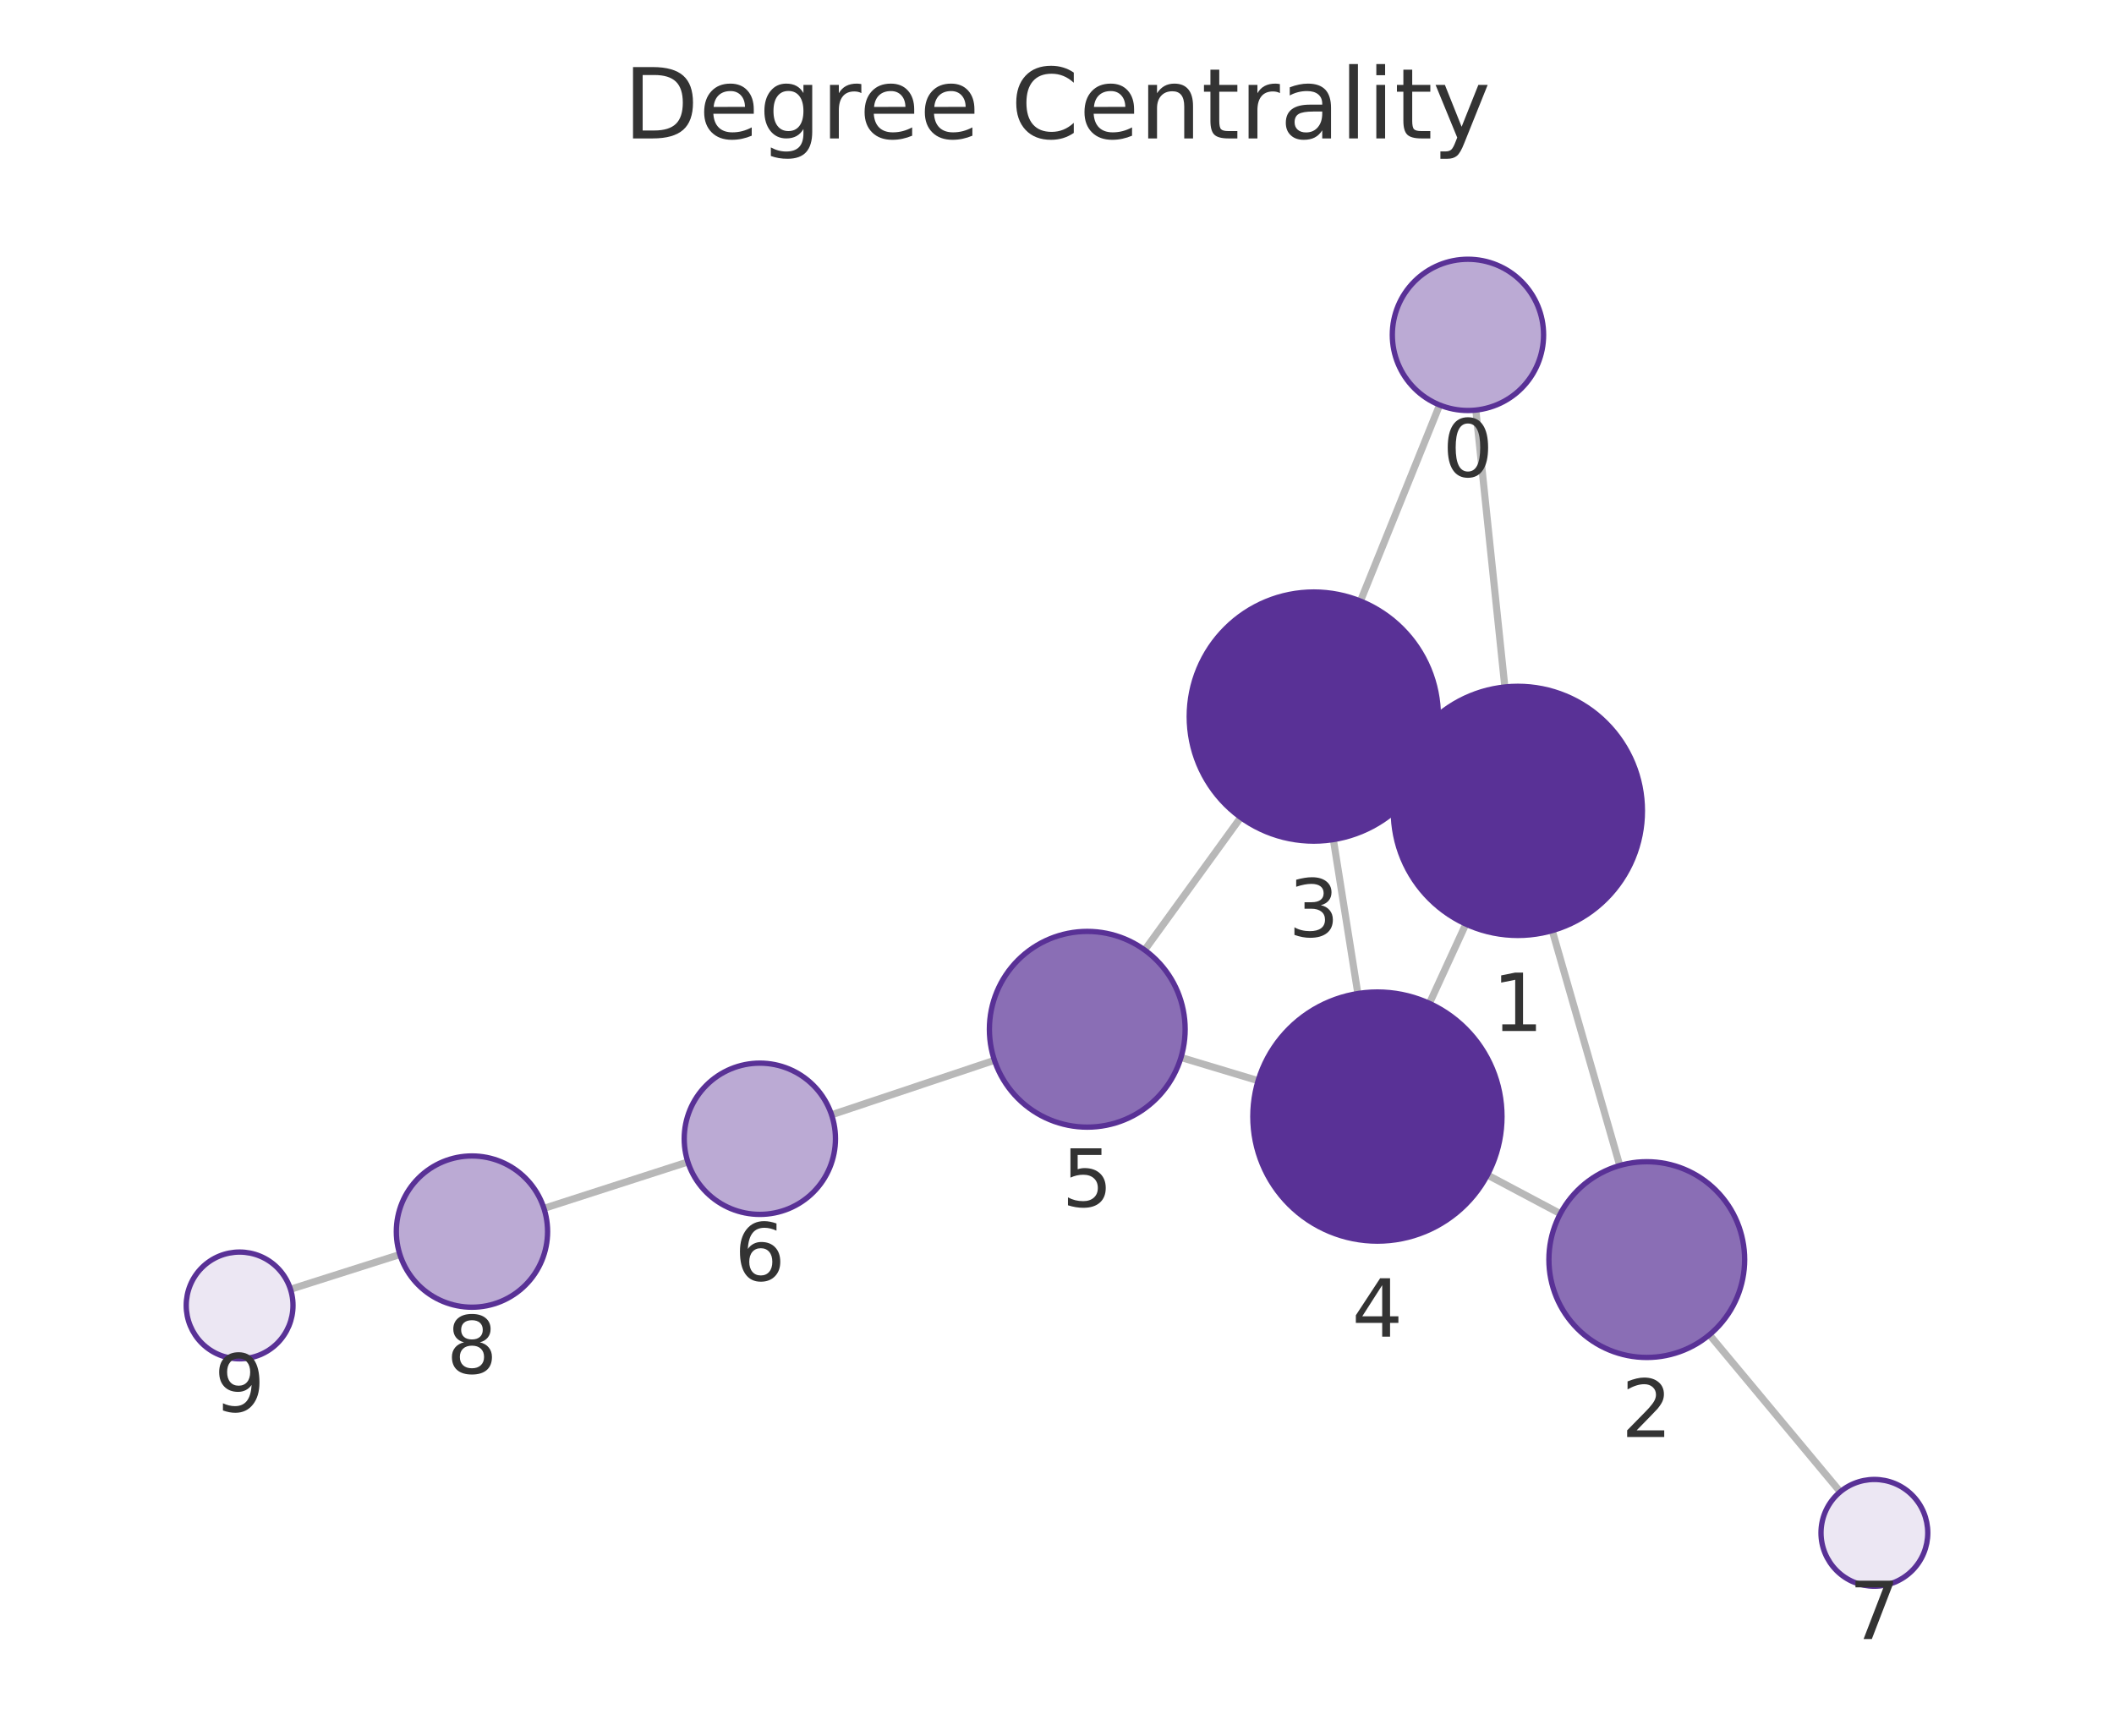
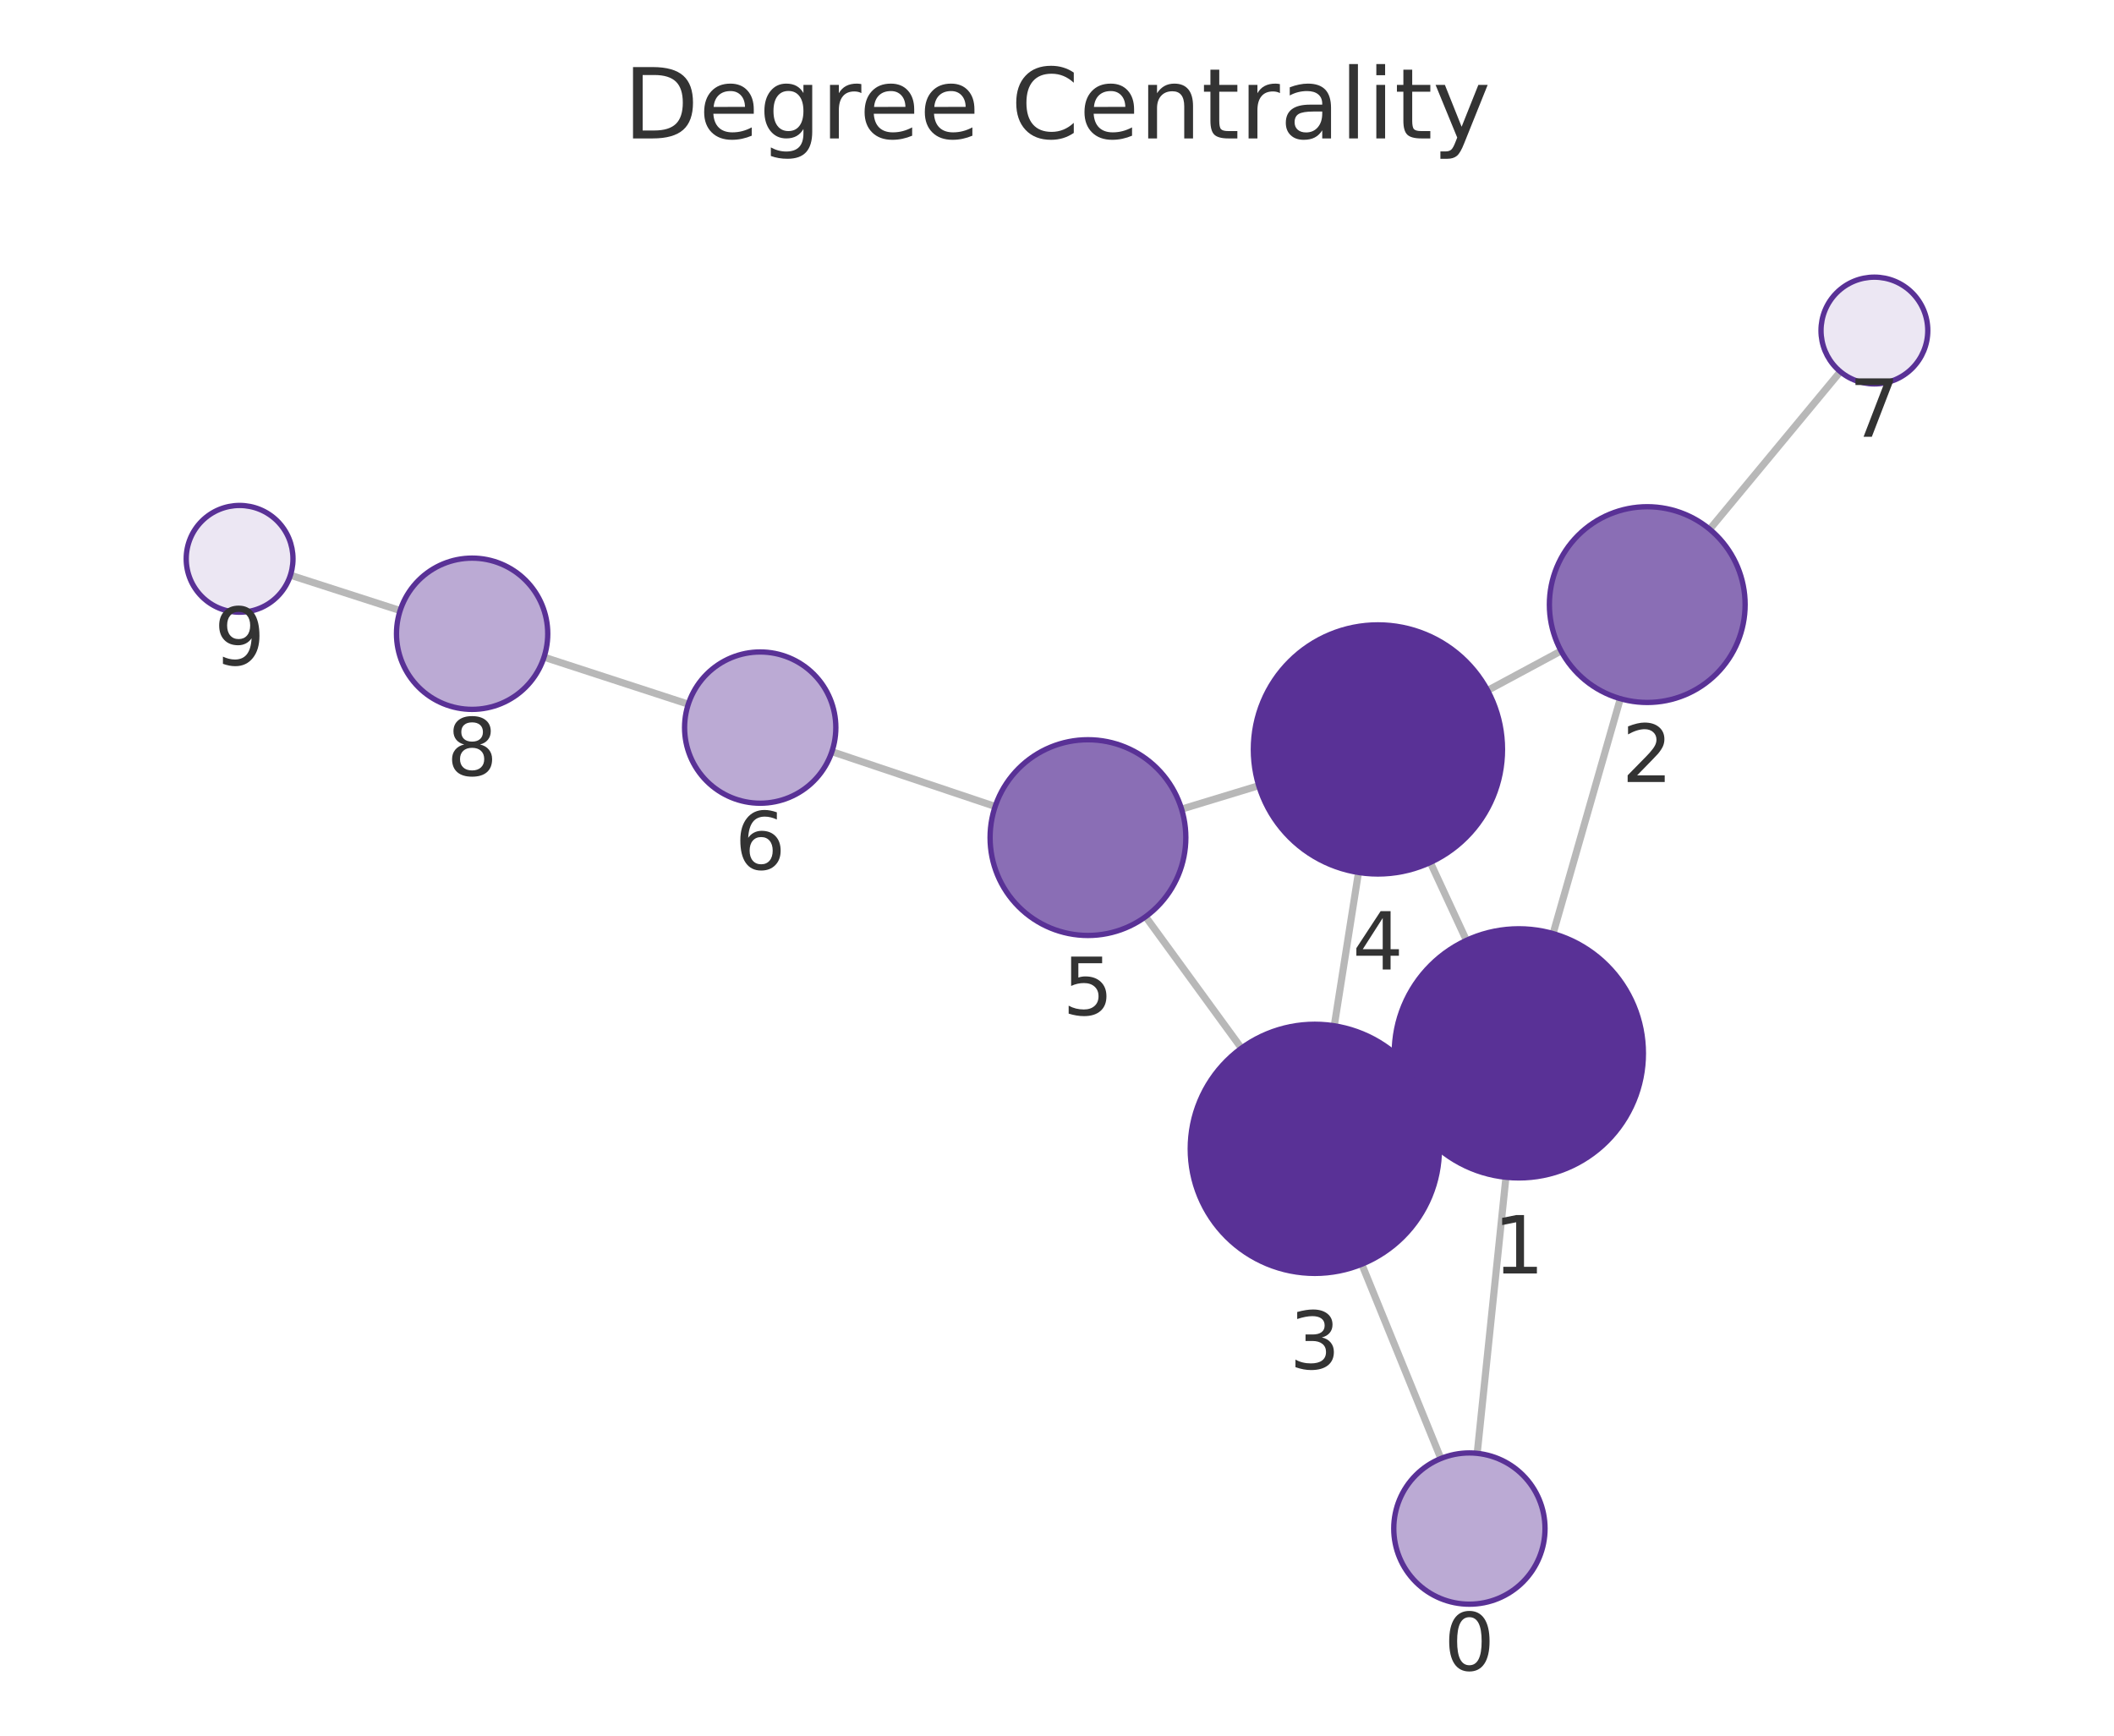
<svg xmlns="http://www.w3.org/2000/svg" xmlns:xlink="http://www.w3.org/1999/xlink" width="237.6pt" height="195.078pt" viewBox="0 0 237.6 195.078" version="1.1">
  <defs>
    <style type="text/css">*{stroke-linejoin: round; stroke-linecap: butt}</style>
  </defs>
  <g id="figure_1">
    <g id="patch_1">
      <path d="M 0 195.078  L 237.6 195.078  L 237.6 0  L 0 0  L 0 195.078  z " style="fill: none" />
    </g>
    <g id="axes_1">
      <g id="patch_2">
        <path d="M 7.2 187.878  L 230.4 187.878  L 230.4 21.558  L 7.2 21.558  L 7.2 187.878  z " style="fill: none" />
      </g>
      <g id="EdgeCollection_1">
-         <path d="M 165.874 46.092  L 169.137 77.215  " clip-path="url(#p14d65fa18e)" style="fill: #b8b8b8; stroke: #b8b8b8; stroke-width: 0.8" />
-         <path d="M 161.805 45.52  L 152.905 67.557  " clip-path="url(#p14d65fa18e)" style="fill: #b8b8b8; stroke: #b8b8b8; stroke-width: 0.8" />
-         <path d="M 174.462 104.594  L 182.049 130.999  " clip-path="url(#p14d65fa18e)" style="fill: #b8b8b8; stroke: #b8b8b8; stroke-width: 0.8" />
-         <path d="M 157.888 85.264  L 160.371 86.412  " clip-path="url(#p14d65fa18e)" style="fill: #b8b8b8; stroke: #b8b8b8; stroke-width: 0.8" />
-         <path d="M 164.752 103.86  L 160.656 112.774  " clip-path="url(#p14d65fa18e)" style="fill: #b8b8b8; stroke: #b8b8b8; stroke-width: 0.8" />
-         <path d="M 175.371 136.412  L 167.177 132.061  " clip-path="url(#p14d65fa18e)" style="fill: #b8b8b8; stroke: #b8b8b8; stroke-width: 0.8" />
-         <path d="M 192.127 150.023  L 206.829 167.673  " clip-path="url(#p14d65fa18e)" style="fill: #b8b8b8; stroke: #b8b8b8; stroke-width: 0.8" />
-         <path d="M 149.862 94.365  L 152.613 111.669  " clip-path="url(#p14d65fa18e)" style="fill: #b8b8b8; stroke: #b8b8b8; stroke-width: 0.8" />
-         <path d="M 139.45 91.876  L 128.655 106.777  " clip-path="url(#p14d65fa18e)" style="fill: #b8b8b8; stroke: #b8b8b8; stroke-width: 0.8" />
-         <path d="M 141.405 121.463  L 132.735 118.854  " clip-path="url(#p14d65fa18e)" style="fill: #b8b8b8; stroke: #b8b8b8; stroke-width: 0.8" />
-         <path d="M 111.769 119.174  L 93.462 125.295  " clip-path="url(#p14d65fa18e)" style="fill: #b8b8b8; stroke: #b8b8b8; stroke-width: 0.8" />
-         <path d="M 77.311 130.599  L 61.135 135.815  " clip-path="url(#p14d65fa18e)" style="fill: #b8b8b8; stroke: #b8b8b8; stroke-width: 0.8" />
-         <path d="M 44.945 140.999  L 32.649 144.907  " clip-path="url(#p14d65fa18e)" style="fill: #b8b8b8; stroke: #b8b8b8; stroke-width: 0.8" />
+         <path d="M 166.029 163.348  L 169.258 132.316  " clip-path="url(#pad3afaf793)" style="fill: #b8b8b8; stroke: #b8b8b8; stroke-width: 0.8" />
+         <path d="M 161.945 163.929  L 153.055 142.089  " clip-path="url(#pad3afaf793)" style="fill: #b8b8b8; stroke: #b8b8b8; stroke-width: 0.8" />
+         <path d="M 174.558 104.931  L 182.114 78.528  " clip-path="url(#pad3afaf793)" style="fill: #b8b8b8; stroke: #b8b8b8; stroke-width: 0.8" />
+         <path d="M 158.026 124.325  L 160.457 123.188  " clip-path="url(#pad3afaf793)" style="fill: #b8b8b8; stroke: #b8b8b8; stroke-width: 0.8" />
+         <path d="M 164.818 105.69  L 160.758 96.933  " clip-path="url(#pad3afaf793)" style="fill: #b8b8b8; stroke: #b8b8b8; stroke-width: 0.8" />
+         <path d="M 175.453 73.163  L 167.2 77.601  " clip-path="url(#pad3afaf793)" style="fill: #b8b8b8; stroke: #b8b8b8; stroke-width: 0.8" />
+         <path d="M 192.16 59.484  L 206.841 41.771  " clip-path="url(#pad3afaf793)" style="fill: #b8b8b8; stroke: #b8b8b8; stroke-width: 0.8" />
+         <path d="M 149.962 115.294  L 152.685 98.06  " clip-path="url(#pad3afaf793)" style="fill: #b8b8b8; stroke: #b8b8b8; stroke-width: 0.8" />
+         <path d="M 139.53 117.809  L 128.759 103.031  " clip-path="url(#pad3afaf793)" style="fill: #b8b8b8; stroke: #b8b8b8; stroke-width: 0.8" />
+         <path d="M 141.476 88.305  L 132.803 90.942  " clip-path="url(#pad3afaf793)" style="fill: #b8b8b8; stroke: #b8b8b8; stroke-width: 0.8" />
+         <path d="M 111.851 90.642  L 93.501 84.483  " clip-path="url(#pad3afaf793)" style="fill: #b8b8b8; stroke: #b8b8b8; stroke-width: 0.8" />
+         <path d="M 77.36 79.145  L 61.145 73.863  " clip-path="url(#pad3afaf793)" style="fill: #b8b8b8; stroke: #b8b8b8; stroke-width: 0.8" />
+         <path d="M 44.973 68.623  L 32.641 64.649  " clip-path="url(#pad3afaf793)" style="fill: #b8b8b8; stroke: #b8b8b8; stroke-width: 0.8" />
      </g>
      <g id="VertexCollection_1">
-         <path d="M 164.988 46.138  C 167.242 46.138 169.404 45.243 170.998 43.649  C 172.592 42.055 173.488 39.892 173.488 37.638  C 173.488 35.384 172.592 33.222 170.998 31.628  C 169.404 30.034 167.242 29.138 164.988 29.138  C 162.733 29.138 160.571 30.034 158.977 31.628  C 157.383 33.222 156.488 35.384 156.488 37.638  C 156.488 39.892 157.383 42.055 158.977 43.649  C 160.571 45.243 162.733 46.138 164.988 46.138  z " clip-path="url(#p14d65fa18e)" style="fill: #bbaad4; stroke: #593196; stroke-width: 0.6" />
-         <path d="M 170.596 105.138  C 174.309 105.138 177.87 103.663 180.496 101.038  C 183.121 98.412 184.596 94.851 184.596 91.138  C 184.596 87.426 183.121 83.864 180.496 81.239  C 177.87 78.613 174.309 77.138 170.596 77.138  C 166.883 77.138 163.322 78.613 160.697 81.239  C 158.071 83.864 156.596 87.426 156.596 91.138  C 156.596 94.851 158.071 98.412 160.697 101.038  C 163.322 103.663 166.883 105.138 170.596 105.138  z " clip-path="url(#p14d65fa18e)" style="fill: #593196; stroke: #593196; stroke-width: 0.6" />
-         <path d="M 185.087 152.571  C 188.004 152.571 190.802 151.412 192.865 149.349  C 194.928 147.286 196.087 144.488 196.087 141.571  C 196.087 138.654 194.928 135.856 192.865 133.793  C 190.802 131.73 188.004 130.571 185.087 130.571  C 182.17 130.571 179.371 131.73 177.309 133.793  C 175.246 135.856 174.087 138.654 174.087 141.571  C 174.087 144.488 175.246 147.286 177.309 149.349  C 179.371 151.412 182.17 152.571 185.087 152.571  z " clip-path="url(#p14d65fa18e)" style="fill: #8a6eb5; stroke: #593196; stroke-width: 0.6" />
-         <path d="M 147.663 94.538  C 151.376 94.538 154.937 93.063 157.563 90.438  C 160.188 87.812 161.663 84.251 161.663 80.538  C 161.663 76.825 160.188 73.264 157.563 70.639  C 154.937 68.013 151.376 66.538 147.663 66.538  C 143.95 66.538 140.389 68.013 137.764 70.639  C 135.138 73.264 133.663 76.825 133.663 80.538  C 133.663 84.251 135.138 87.812 137.764 90.438  C 140.389 93.063 143.95 94.538 147.663 94.538  z " clip-path="url(#p14d65fa18e)" style="fill: #593196; stroke: #593196; stroke-width: 0.6" />
-         <path d="M 154.812 139.496  C 158.525 139.496 162.086 138.021 164.711 135.395  C 167.337 132.77 168.812 129.209 168.812 125.496  C 168.812 121.783 167.337 118.222 164.711 115.596  C 162.086 112.971 158.525 111.496 154.812 111.496  C 151.099 111.496 147.538 112.971 144.912 115.596  C 142.287 118.222 140.812 121.783 140.812 125.496  C 140.812 129.209 142.287 132.77 144.912 135.395  C 147.538 138.021 151.099 139.496 154.812 139.496  z " clip-path="url(#p14d65fa18e)" style="fill: #593196; stroke: #593196; stroke-width: 0.6" />
-         <path d="M 122.202 126.685  C 125.119 126.685 127.917 125.526 129.98 123.464  C 132.043 121.401 133.202 118.603 133.202 115.685  C 133.202 112.768 132.043 109.97 129.98 107.907  C 127.917 105.844 125.119 104.685 122.202 104.685  C 119.284 104.685 116.486 105.844 114.423 107.907  C 112.361 109.97 111.202 112.768 111.202 115.685  C 111.202 118.603 112.361 121.401 114.423 123.464  C 116.486 125.526 119.284 126.685 122.202 126.685  z " clip-path="url(#p14d65fa18e)" style="fill: #8a6eb5; stroke: #593196; stroke-width: 0.6" />
-         <path d="M 85.401 136.491  C 87.655 136.491 89.818 135.595 91.412 134.001  C 93.006 132.407 93.901 130.245 93.901 127.991  C 93.901 125.737 93.006 123.574 91.412 121.98  C 89.818 120.386 87.655 119.491 85.401 119.491  C 83.147 119.491 80.985 120.386 79.391 121.98  C 77.797 123.574 76.901 125.737 76.901 127.991  C 76.901 130.245 77.797 132.407 79.391 134.001  C 80.985 135.595 83.147 136.491 85.401 136.491  z " clip-path="url(#p14d65fa18e)" style="fill: #bbaad4; stroke: #593196; stroke-width: 0.6" />
-         <path d="M 210.669 178.283  C 212.261 178.283 213.787 177.651 214.912 176.526  C 216.037 175.4 216.669 173.874 216.669 172.283  C 216.669 170.692 216.037 169.165 214.912 168.04  C 213.787 166.915 212.261 166.283 210.669 166.283  C 209.078 166.283 207.552 166.915 206.427 168.04  C 205.302 169.165 204.669 170.692 204.669 172.283  C 204.669 173.874 205.302 175.4 206.427 176.526  C 207.552 177.651 209.078 178.283 210.669 178.283  z " clip-path="url(#p14d65fa18e)" style="fill: #ece7f3; stroke: #593196; stroke-width: 0.6" />
-         <path d="M 53.045 146.924  C 55.3 146.924 57.462 146.028 59.056 144.434  C 60.65 142.84 61.545 140.678 61.545 138.424  C 61.545 136.17 60.65 134.008 59.056 132.414  C 57.462 130.82 55.3 129.924 53.045 129.924  C 50.791 129.924 48.629 130.82 47.035 132.414  C 45.441 134.008 44.545 136.17 44.545 138.424  C 44.545 140.678 45.441 142.84 47.035 144.434  C 48.629 146.028 50.791 146.924 53.045 146.924  z " clip-path="url(#p14d65fa18e)" style="fill: #bbaad4; stroke: #593196; stroke-width: 0.6" />
-         <path d="M 26.931 152.725  C 28.522 152.725 30.048 152.093 31.173 150.968  C 32.298 149.843 32.931 148.316 32.931 146.725  C 32.931 145.134 32.298 143.608 31.173 142.482  C 30.048 141.357 28.522 140.725 26.931 140.725  C 25.339 140.725 23.813 141.357 22.688 142.482  C 21.563 143.608 20.931 145.134 20.931 146.725  C 20.931 148.316 21.563 149.843 22.688 150.968  C 23.813 152.093 25.339 152.725 26.931 152.725  z " clip-path="url(#p14d65fa18e)" style="fill: #ece7f3; stroke: #593196; stroke-width: 0.6" />
+         <path d="M 165.15 180.302  C 167.404 180.302 169.566 179.407 171.16 177.813  C 172.754 176.219 173.65 174.056 173.65 171.802  C 173.65 169.548 172.754 167.386 171.16 165.792  C 169.566 164.198 167.404 163.302 165.15 163.302  C 162.895 163.302 160.733 164.198 159.139 165.792  C 157.545 167.386 156.65 169.548 156.65 171.802  C 156.65 174.056 157.545 176.219 159.139 177.813  C 160.733 179.407 162.895 180.302 165.15 180.302  z " clip-path="url(#pad3afaf793)" style="fill: #bbaad4; stroke: #593196; stroke-width: 0.6" />
+         <path d="M 170.706 132.391  C 174.419 132.391 177.98 130.916 180.606 128.291  C 183.231 125.665 184.706 122.104 184.706 118.391  C 184.706 114.678 183.231 111.117 180.606 108.492  C 177.98 105.866 174.419 104.391 170.706 104.391  C 166.993 104.391 163.432 105.866 160.807 108.492  C 158.181 111.117 156.706 114.678 156.706 118.391  C 156.706 122.104 158.181 125.665 160.807 128.291  C 163.432 130.916 166.993 132.391 170.706 132.391  z " clip-path="url(#pad3afaf793)" style="fill: #593196; stroke: #593196; stroke-width: 0.6" />
+         <path d="M 185.141 78.953  C 188.058 78.953 190.856 77.794 192.919 75.731  C 194.982 73.668 196.141 70.87 196.141 67.953  C 196.141 65.036 194.982 62.237 192.919 60.175  C 190.856 58.112 188.058 56.953 185.141 56.953  C 182.223 56.953 179.425 58.112 177.363 60.175  C 175.3 62.237 174.141 65.036 174.141 67.953  C 174.141 70.87 175.3 73.668 177.363 75.731  C 179.425 77.794 182.223 78.953 185.141 78.953  z " clip-path="url(#pad3afaf793)" style="fill: #8a6eb5; stroke: #593196; stroke-width: 0.6" />
+         <path d="M 147.777 143.122  C 151.49 143.122 155.051 141.647 157.676 139.022  C 160.302 136.396 161.777 132.835 161.777 129.122  C 161.777 125.409 160.302 121.848 157.676 119.223  C 155.051 116.597 151.49 115.122 147.777 115.122  C 144.064 115.122 140.503 116.597 137.877 119.223  C 135.252 121.848 133.777 125.409 133.777 129.122  C 133.777 132.835 135.252 136.396 137.877 139.022  C 140.503 141.647 144.064 143.122 147.777 143.122  z " clip-path="url(#pad3afaf793)" style="fill: #593196; stroke: #593196; stroke-width: 0.6" />
+         <path d="M 154.87 98.232  C 158.583 98.232 162.144 96.757 164.77 94.131  C 167.395 91.506 168.87 87.945 168.87 84.232  C 168.87 80.519 167.395 76.958 164.77 74.332  C 162.144 71.707 158.583 70.232 154.87 70.232  C 151.157 70.232 147.596 71.707 144.971 74.332  C 142.345 76.958 140.87 80.519 140.87 84.232  C 140.87 87.945 142.345 91.506 144.971 94.131  C 147.596 96.757 151.157 98.232 154.87 98.232  z " clip-path="url(#pad3afaf793)" style="fill: #593196; stroke: #593196; stroke-width: 0.6" />
+         <path d="M 122.279 105.142  C 125.196 105.142 127.994 103.983 130.057 101.92  C 132.12 99.857 133.279 97.059 133.279 94.142  C 133.279 91.224 132.12 88.426 130.057 86.364  C 127.994 84.301 125.196 83.142 122.279 83.142  C 119.362 83.142 116.564 84.301 114.501 86.364  C 112.438 88.426 111.279 91.224 111.279 94.142  C 111.279 97.059 112.438 99.857 114.501 101.92  C 116.564 103.983 119.362 105.142 122.279 105.142  z " clip-path="url(#pad3afaf793)" style="fill: #8a6eb5; stroke: #593196; stroke-width: 0.6" />
+         <path d="M 85.442 90.278  C 87.697 90.278 89.859 89.383 91.453 87.789  C 93.047 86.195 93.942 84.033 93.942 81.778  C 93.942 79.524 93.047 77.362 91.453 75.768  C 89.859 74.174 87.697 73.278 85.442 73.278  C 83.188 73.278 81.026 74.174 79.432 75.768  C 77.838 77.362 76.942 79.524 76.942 81.778  C 76.942 84.033 77.838 86.195 79.432 87.789  C 81.026 89.383 83.188 90.278 85.442 90.278  z " clip-path="url(#pad3afaf793)" style="fill: #bbaad4; stroke: #593196; stroke-width: 0.6" />
+         <path d="M 210.67 43.151  C 212.261 43.151 213.787 42.519 214.912 41.394  C 216.037 40.269 216.67 38.742 216.67 37.151  C 216.67 35.56 216.037 34.034 214.912 32.908  C 213.787 31.783 212.261 31.151 210.67 31.151  C 209.078 31.151 207.552 31.783 206.427 32.908  C 205.302 34.034 204.67 35.56 204.67 37.151  C 204.67 38.742 205.302 40.269 206.427 41.394  C 207.552 42.519 209.078 43.151 210.67 43.151  z " clip-path="url(#pad3afaf793)" style="fill: #ece7f3; stroke: #593196; stroke-width: 0.6" />
+         <path d="M 53.063 79.73  C 55.317 79.73 57.48 78.834 59.074 77.24  C 60.668 75.646 61.563 73.484 61.563 71.23  C 61.563 68.976 60.668 66.814 59.074 65.22  C 57.48 63.626 55.317 62.73 53.063 62.73  C 50.809 62.73 48.647 63.626 47.053 65.22  C 45.459 66.814 44.563 68.976 44.563 71.23  C 44.563 73.484 45.459 75.646 47.053 77.24  C 48.647 78.834 50.809 79.73 53.063 79.73  z " clip-path="url(#pad3afaf793)" style="fill: #bbaad4; stroke: #593196; stroke-width: 0.6" />
+         <path d="M 26.93 68.809  C 28.522 68.809 30.048 68.177 31.173 67.051  C 32.298 65.926 32.93 64.4 32.93 62.809  C 32.93 61.218 32.298 59.691 31.173 58.566  C 30.048 57.441 28.522 56.809 26.93 56.809  C 25.339 56.809 23.813 57.441 22.688 58.566  C 21.563 59.691 20.93 61.218 20.93 62.809  C 20.93 64.4 21.563 65.926 22.688 67.051  C 23.813 68.177 25.339 68.809 26.93 68.809  z " clip-path="url(#pad3afaf793)" style="fill: #ece7f3; stroke: #593196; stroke-width: 0.6" />
      </g>
      <g id="text_1">
-         <g clip-path="url(#p14d65fa18e)">
-           <g style="fill: #333333" transform="translate(162.1245 53.57604) scale(0.09 -0.09)">
+         <g clip-path="url(#pad3afaf793)">
+           <g style="fill: #333333" transform="translate(162.2866 187.74) scale(0.09 -0.09)">
            <defs>
              <path id="DejaVuSans-13" d="M 2034 4250  Q 1547 4250 1301 3770  Q 1056 3291 1056 2328  Q 1056 1369 1301 889  Q 1547 409 2034 409  Q 2525 409 2770 889  Q 3016 1369 3016 2328  Q 3016 3291 2770 3770  Q 2525 4250 2034 4250  z M 2034 4750  Q 2819 4750 3233 4129  Q 3647 3509 3647 2328  Q 3647 1150 3233 529  Q 2819 -91 2034 -91  Q 1250 -91 836 529  Q 422 1150 422 2328  Q 422 3509 836 4129  Q 1250 4750 2034 4750  z " transform="scale(0.015625)" />
            </defs>
            <use xlink:href="#DejaVuSans-13" />
          </g>
        </g>
      </g>
      <g id="text_2">
-         <g clip-path="url(#p14d65fa18e)">
-           <g style="fill: #333333" transform="translate(167.7331 115.8762) scale(0.09 -0.09)">
+         <g clip-path="url(#pad3afaf793)">
+           <g style="fill: #333333" transform="translate(167.843 143.1289) scale(0.09 -0.09)">
            <defs>
              <path id="DejaVuSans-14" d="M 794 531  L 1825 531  L 1825 4091  L 703 3866  L 703 4441  L 1819 4666  L 2450 4666  L 2450 531  L 3481 531  L 3481 0  L 794 0  L 794 531  z " transform="scale(0.015625)" />
            </defs>
            <use xlink:href="#DejaVuSans-14" />
          </g>
        </g>
      </g>
      <g id="text_3">
-         <g clip-path="url(#p14d65fa18e)">
-           <g style="fill: #333333" transform="translate(182.2237 161.5089) scale(0.09 -0.09)">
+         <g clip-path="url(#pad3afaf793)">
+           <g style="fill: #333333" transform="translate(182.2776 87.8907) scale(0.09 -0.09)">
            <defs>
              <path id="DejaVuSans-15" d="M 1228 531  L 3431 531  L 3431 0  L 469 0  L 469 531  Q 828 903 1448 1529  Q 2069 2156 2228 2338  Q 2531 2678 2651 2914  Q 2772 3150 2772 3378  Q 2772 3750 2511 3984  Q 2250 4219 1831 4219  Q 1534 4219 1204 4116  Q 875 4013 500 3803  L 500 4441  Q 881 4594 1212 4672  Q 1544 4750 1819 4750  Q 2544 4750 2975 4387  Q 3406 4025 3406 3419  Q 3406 3131 3298 2873  Q 3191 2616 2906 2266  Q 2828 2175 2409 1742  Q 1991 1309 1228 531  z " transform="scale(0.015625)" />
            </defs>
            <use xlink:href="#DejaVuSans-15" />
          </g>
        </g>
      </g>
      <g id="text_4">
-         <g clip-path="url(#p14d65fa18e)">
-           <g style="fill: #333333" transform="translate(144.8 105.2762) scale(0.09 -0.09)">
+         <g clip-path="url(#pad3afaf793)">
+           <g style="fill: #333333" transform="translate(144.9137 153.86) scale(0.09 -0.09)">
            <defs>
              <path id="DejaVuSans-16" d="M 2597 2516  Q 3050 2419 3304 2112  Q 3559 1806 3559 1356  Q 3559 666 3084 287  Q 2609 -91 1734 -91  Q 1441 -91 1130 -33  Q 819 25 488 141  L 488 750  Q 750 597 1062 519  Q 1375 441 1716 441  Q 2309 441 2620 675  Q 2931 909 2931 1356  Q 2931 1769 2642 2001  Q 2353 2234 1838 2234  L 1294 2234  L 1294 2753  L 1863 2753  Q 2328 2753 2575 2939  Q 2822 3125 2822 3475  Q 2822 3834 2567 4026  Q 2313 4219 1838 4219  Q 1578 4219 1281 4162  Q 984 4106 628 3988  L 628 4550  Q 988 4650 1302 4700  Q 1616 4750 1894 4750  Q 2613 4750 3031 4423  Q 3450 4097 3450 3541  Q 3450 3153 3228 2886  Q 3006 2619 2597 2516  z " transform="scale(0.015625)" />
            </defs>
            <use xlink:href="#DejaVuSans-16" />
          </g>
        </g>
      </g>
      <g id="text_5">
-         <g clip-path="url(#p14d65fa18e)">
-           <g style="fill: #333333" transform="translate(151.9487 150.2336) scale(0.09 -0.09)">
+         <g clip-path="url(#pad3afaf793)">
+           <g style="fill: #333333" transform="translate(152.0069 108.9697) scale(0.09 -0.09)">
            <defs>
              <path id="DejaVuSans-17" d="M 2419 4116  L 825 1625  L 2419 1625  L 2419 4116  z M 2253 4666  L 3047 4666  L 3047 1625  L 3713 1625  L 3713 1100  L 3047 1100  L 3047 0  L 2419 0  L 2419 1100  L 313 1100  L 313 1709  L 2253 4666  z " transform="scale(0.015625)" />
            </defs>
            <use xlink:href="#DejaVuSans-17" />
          </g>
        </g>
      </g>
      <g id="text_6">
-         <g clip-path="url(#p14d65fa18e)">
-           <g style="fill: #333333" transform="translate(119.3385 135.6233) scale(0.09 -0.09)">
+         <g clip-path="url(#pad3afaf793)">
+           <g style="fill: #333333" transform="translate(119.416 114.0796) scale(0.09 -0.09)">
            <defs>
              <path id="DejaVuSans-18" d="M 691 4666  L 3169 4666  L 3169 4134  L 1269 4134  L 1269 2991  Q 1406 3038 1543 3061  Q 1681 3084 1819 3084  Q 2600 3084 3056 2656  Q 3513 2228 3513 1497  Q 3513 744 3044 326  Q 2575 -91 1722 -91  Q 1428 -91 1123 -41  Q 819 9 494 109  L 494 744  Q 775 591 1075 516  Q 1375 441 1709 441  Q 2250 441 2565 725  Q 2881 1009 2881 1497  Q 2881 1984 2565 2268  Q 2250 2553 1709 2553  Q 1456 2553 1204 2497  Q 953 2441 691 2322  L 691 4666  z " transform="scale(0.015625)" />
            </defs>
            <use xlink:href="#DejaVuSans-18" />
          </g>
        </g>
      </g>
      <g id="text_7">
-         <g clip-path="url(#p14d65fa18e)">
-           <g style="fill: #333333" transform="translate(82.53803 143.9288) scale(0.09 -0.09)">
+         <g clip-path="url(#pad3afaf793)">
+           <g style="fill: #333333" transform="translate(82.57925 97.71617) scale(0.09 -0.09)">
            <defs>
              <path id="DejaVuSans-19" d="M 2113 2584  Q 1688 2584 1439 2293  Q 1191 2003 1191 1497  Q 1191 994 1439 701  Q 1688 409 2113 409  Q 2538 409 2786 701  Q 3034 994 3034 1497  Q 3034 2003 2786 2293  Q 2538 2584 2113 2584  z M 3366 4563  L 3366 3988  Q 3128 4100 2886 4159  Q 2644 4219 2406 4219  Q 1781 4219 1451 3797  Q 1122 3375 1075 2522  Q 1259 2794 1537 2939  Q 1816 3084 2150 3084  Q 2853 3084 3261 2657  Q 3669 2231 3669 1497  Q 3669 778 3244 343  Q 2819 -91 2113 -91  Q 1303 -91 875 529  Q 447 1150 447 2328  Q 447 3434 972 4092  Q 1497 4750 2381 4750  Q 2619 4750 2861 4703  Q 3103 4656 3366 4563  z " transform="scale(0.015625)" />
            </defs>
            <use xlink:href="#DejaVuSans-19" />
          </g>
        </g>
      </g>
      <g id="text_8">
-         <g clip-path="url(#p14d65fa18e)">
-           <g style="fill: #333333" transform="translate(207.8063 184.2208) scale(0.09 -0.09)">
+         <g clip-path="url(#pad3afaf793)">
+           <g style="fill: #333333" transform="translate(207.8065 49.08896) scale(0.09 -0.09)">
            <defs>
              <path id="DejaVuSans-1a" d="M 525 4666  L 3525 4666  L 3525 4397  L 1831 0  L 1172 0  L 2766 4134  L 525 4134  L 525 4666  z " transform="scale(0.015625)" />
            </defs>
            <use xlink:href="#DejaVuSans-1a" />
          </g>
        </g>
      </g>
      <g id="text_9">
-         <g clip-path="url(#p14d65fa18e)">
-           <g style="fill: #333333" transform="translate(50.18221 154.3618) scale(0.09 -0.09)">
+         <g clip-path="url(#pad3afaf793)">
+           <g style="fill: #333333" transform="translate(50.20007 87.16783) scale(0.09 -0.09)">
            <defs>
              <path id="DejaVuSans-1b" d="M 2034 2216  Q 1584 2216 1326 1975  Q 1069 1734 1069 1313  Q 1069 891 1326 650  Q 1584 409 2034 409  Q 2484 409 2743 651  Q 3003 894 3003 1313  Q 3003 1734 2745 1975  Q 2488 2216 2034 2216  z M 1403 2484  Q 997 2584 770 2862  Q 544 3141 544 3541  Q 544 4100 942 4425  Q 1341 4750 2034 4750  Q 2731 4750 3128 4425  Q 3525 4100 3525 3541  Q 3525 3141 3298 2862  Q 3072 2584 2669 2484  Q 3125 2378 3379 2068  Q 3634 1759 3634 1313  Q 3634 634 3220 271  Q 2806 -91 2034 -91  Q 1263 -91 848 271  Q 434 634 434 1313  Q 434 1759 690 2068  Q 947 2378 1403 2484  z M 1172 3481  Q 1172 3119 1398 2916  Q 1625 2713 2034 2713  Q 2441 2713 2670 2916  Q 2900 3119 2900 3481  Q 2900 3844 2670 4047  Q 2441 4250 2034 4250  Q 1625 4250 1398 4047  Q 1172 3844 1172 3481  z " transform="scale(0.015625)" />
            </defs>
            <use xlink:href="#DejaVuSans-1b" />
          </g>
        </g>
      </g>
      <g id="text_10">
-         <g clip-path="url(#p14d65fa18e)">
-           <g style="fill: #333333" transform="translate(24.06741 158.663) scale(0.09 -0.09)">
+         <g clip-path="url(#pad3afaf793)">
+           <g style="fill: #333333" transform="translate(24.06727 74.74674) scale(0.09 -0.09)">
            <defs>
              <path id="DejaVuSans-1c" d="M 703 97  L 703 672  Q 941 559 1184 500  Q 1428 441 1663 441  Q 2288 441 2617 861  Q 2947 1281 2994 2138  Q 2813 1869 2534 1725  Q 2256 1581 1919 1581  Q 1219 1581 811 2004  Q 403 2428 403 3163  Q 403 3881 828 4315  Q 1253 4750 1959 4750  Q 2769 4750 3195 4129  Q 3622 3509 3622 2328  Q 3622 1225 3098 567  Q 2575 -91 1691 -91  Q 1453 -91 1209 -44  Q 966 3 703 97  z M 1959 2075  Q 2384 2075 2632 2365  Q 2881 2656 2881 3163  Q 2881 3666 2632 3958  Q 2384 4250 1959 4250  Q 1534 4250 1286 3958  Q 1038 3666 1038 3163  Q 1038 2656 1286 2365  Q 1534 2075 1959 2075  z " transform="scale(0.015625)" />
            </defs>
            <use xlink:href="#DejaVuSans-1c" />
          </g>
        </g>
      </g>
      <g id="matplotlib.axis_1" />
      <g id="matplotlib.axis_2" />
      <g id="text_11">
        <g style="fill: #333333" transform="translate(70.06742 15.55828) scale(0.11 -0.11)">
          <defs>
            <path id="DejaVuSans-27" d="M 1259 4147  L 1259 519  L 2022 519  Q 2988 519 3436 956  Q 3884 1394 3884 2338  Q 3884 3275 3436 3711  Q 2988 4147 2022 4147  L 1259 4147  z M 628 4666  L 1925 4666  Q 3281 4666 3915 4102  Q 4550 3538 4550 2338  Q 4550 1131 3912 565  Q 3275 0 1925 0  L 628 0  L 628 4666  z " transform="scale(0.015625)" />
            <path id="DejaVuSans-48" d="M 3597 1894  L 3597 1613  L 953 1613  Q 991 1019 1311 708  Q 1631 397 2203 397  Q 2534 397 2845 478  Q 3156 559 3463 722  L 3463 178  Q 3153 47 2828 -22  Q 2503 -91 2169 -91  Q 1331 -91 842 396  Q 353 884 353 1716  Q 353 2575 817 3079  Q 1281 3584 2069 3584  Q 2775 3584 3186 3129  Q 3597 2675 3597 1894  z M 3022 2063  Q 3016 2534 2758 2815  Q 2500 3097 2075 3097  Q 1594 3097 1305 2825  Q 1016 2553 972 2059  L 3022 2063  z " transform="scale(0.015625)" />
            <path id="DejaVuSans-4a" d="M 2906 1791  Q 2906 2416 2648 2759  Q 2391 3103 1925 3103  Q 1463 3103 1205 2759  Q 947 2416 947 1791  Q 947 1169 1205 825  Q 1463 481 1925 481  Q 2391 481 2648 825  Q 2906 1169 2906 1791  z M 3481 434  Q 3481 -459 3084 -895  Q 2688 -1331 1869 -1331  Q 1566 -1331 1297 -1286  Q 1028 -1241 775 -1147  L 775 -588  Q 1028 -725 1275 -790  Q 1522 -856 1778 -856  Q 2344 -856 2625 -561  Q 2906 -266 2906 331  L 2906 616  Q 2728 306 2450 153  Q 2172 0 1784 0  Q 1141 0 747 490  Q 353 981 353 1791  Q 353 2603 747 3093  Q 1141 3584 1784 3584  Q 2172 3584 2450 3431  Q 2728 3278 2906 2969  L 2906 3500  L 3481 3500  L 3481 434  z " transform="scale(0.015625)" />
            <path id="DejaVuSans-55" d="M 2631 2963  Q 2534 3019 2420 3045  Q 2306 3072 2169 3072  Q 1681 3072 1420 2755  Q 1159 2438 1159 1844  L 1159 0  L 581 0  L 581 3500  L 1159 3500  L 1159 2956  Q 1341 3275 1631 3429  Q 1922 3584 2338 3584  Q 2397 3584 2469 3576  Q 2541 3569 2628 3553  L 2631 2963  z " transform="scale(0.015625)" />
            <path id="DejaVuSans-3" transform="scale(0.015625)" />
            <path id="DejaVuSans-26" d="M 4122 4306  L 4122 3641  Q 3803 3938 3442 4084  Q 3081 4231 2675 4231  Q 1875 4231 1450 3742  Q 1025 3253 1025 2328  Q 1025 1406 1450 917  Q 1875 428 2675 428  Q 3081 428 3442 575  Q 3803 722 4122 1019  L 4122 359  Q 3791 134 3420 21  Q 3050 -91 2638 -91  Q 1578 -91 968 557  Q 359 1206 359 2328  Q 359 3453 968 4101  Q 1578 4750 2638 4750  Q 3056 4750 3426 4639  Q 3797 4528 4122 4306  z " transform="scale(0.015625)" />
            <path id="DejaVuSans-51" d="M 3513 2113  L 3513 0  L 2938 0  L 2938 2094  Q 2938 2591 2744 2837  Q 2550 3084 2163 3084  Q 1697 3084 1428 2787  Q 1159 2491 1159 1978  L 1159 0  L 581 0  L 581 3500  L 1159 3500  L 1159 2956  Q 1366 3272 1645 3428  Q 1925 3584 2291 3584  Q 2894 3584 3203 3211  Q 3513 2838 3513 2113  z " transform="scale(0.015625)" />
            <path id="DejaVuSans-57" d="M 1172 4494  L 1172 3500  L 2356 3500  L 2356 3053  L 1172 3053  L 1172 1153  Q 1172 725 1289 603  Q 1406 481 1766 481  L 2356 481  L 2356 0  L 1766 0  Q 1100 0 847 248  Q 594 497 594 1153  L 594 3053  L 172 3053  L 172 3500  L 594 3500  L 594 4494  L 1172 4494  z " transform="scale(0.015625)" />
            <path id="DejaVuSans-44" d="M 2194 1759  Q 1497 1759 1228 1600  Q 959 1441 959 1056  Q 959 750 1161 570  Q 1363 391 1709 391  Q 2188 391 2477 730  Q 2766 1069 2766 1631  L 2766 1759  L 2194 1759  z M 3341 1997  L 3341 0  L 2766 0  L 2766 531  Q 2569 213 2275 61  Q 1981 -91 1556 -91  Q 1019 -91 701 211  Q 384 513 384 1019  Q 384 1609 779 1909  Q 1175 2209 1959 2209  L 2766 2209  L 2766 2266  Q 2766 2663 2505 2880  Q 2244 3097 1772 3097  Q 1472 3097 1187 3025  Q 903 2953 641 2809  L 641 3341  Q 956 3463 1253 3523  Q 1550 3584 1831 3584  Q 2591 3584 2966 3190  Q 3341 2797 3341 1997  z " transform="scale(0.015625)" />
            <path id="DejaVuSans-4f" d="M 603 4863  L 1178 4863  L 1178 0  L 603 0  L 603 4863  z " transform="scale(0.015625)" />
            <path id="DejaVuSans-4c" d="M 603 3500  L 1178 3500  L 1178 0  L 603 0  L 603 3500  z M 603 4863  L 1178 4863  L 1178 4134  L 603 4134  L 603 4863  z " transform="scale(0.015625)" />
            <path id="DejaVuSans-5c" d="M 2059 -325  Q 1816 -950 1584 -1140  Q 1353 -1331 966 -1331  L 506 -1331  L 506 -850  L 844 -850  Q 1081 -850 1212 -737  Q 1344 -625 1503 -206  L 1606 56  L 191 3500  L 800 3500  L 1894 763  L 2988 3500  L 3597 3500  L 2059 -325  z " transform="scale(0.015625)" />
          </defs>
          <use xlink:href="#DejaVuSans-27" />
          <use xlink:href="#DejaVuSans-48" transform="translate(77 0)" />
          <use xlink:href="#DejaVuSans-4a" transform="translate(138.5312 0)" />
          <use xlink:href="#DejaVuSans-55" transform="translate(202.0156 0)" />
          <use xlink:href="#DejaVuSans-48" transform="translate(240.9219 0)" />
          <use xlink:href="#DejaVuSans-48" transform="translate(302.4531 0)" />
          <use xlink:href="#DejaVuSans-3" transform="translate(363.9844 0)" />
          <use xlink:href="#DejaVuSans-26" transform="translate(395.7656 0)" />
          <use xlink:href="#DejaVuSans-48" transform="translate(465.5938 0)" />
          <use xlink:href="#DejaVuSans-51" transform="translate(527.125 0)" />
          <use xlink:href="#DejaVuSans-57" transform="translate(590.5 0)" />
          <use xlink:href="#DejaVuSans-55" transform="translate(629.7031 0)" />
          <use xlink:href="#DejaVuSans-44" transform="translate(670.8125 0)" />
          <use xlink:href="#DejaVuSans-4f" transform="translate(732.0938 0)" />
          <use xlink:href="#DejaVuSans-4c" transform="translate(759.875 0)" />
          <use xlink:href="#DejaVuSans-57" transform="translate(787.6562 0)" />
          <use xlink:href="#DejaVuSans-5c" transform="translate(826.8594 0)" />
        </g>
      </g>
    </g>
  </g>
  <defs>
-     <clipPath id="p14d65fa18e">
+     <clipPath id="pad3afaf793">
      <rect x="7.2" y="21.558" width="223.2" height="166.32" />
    </clipPath>
  </defs>
</svg>
